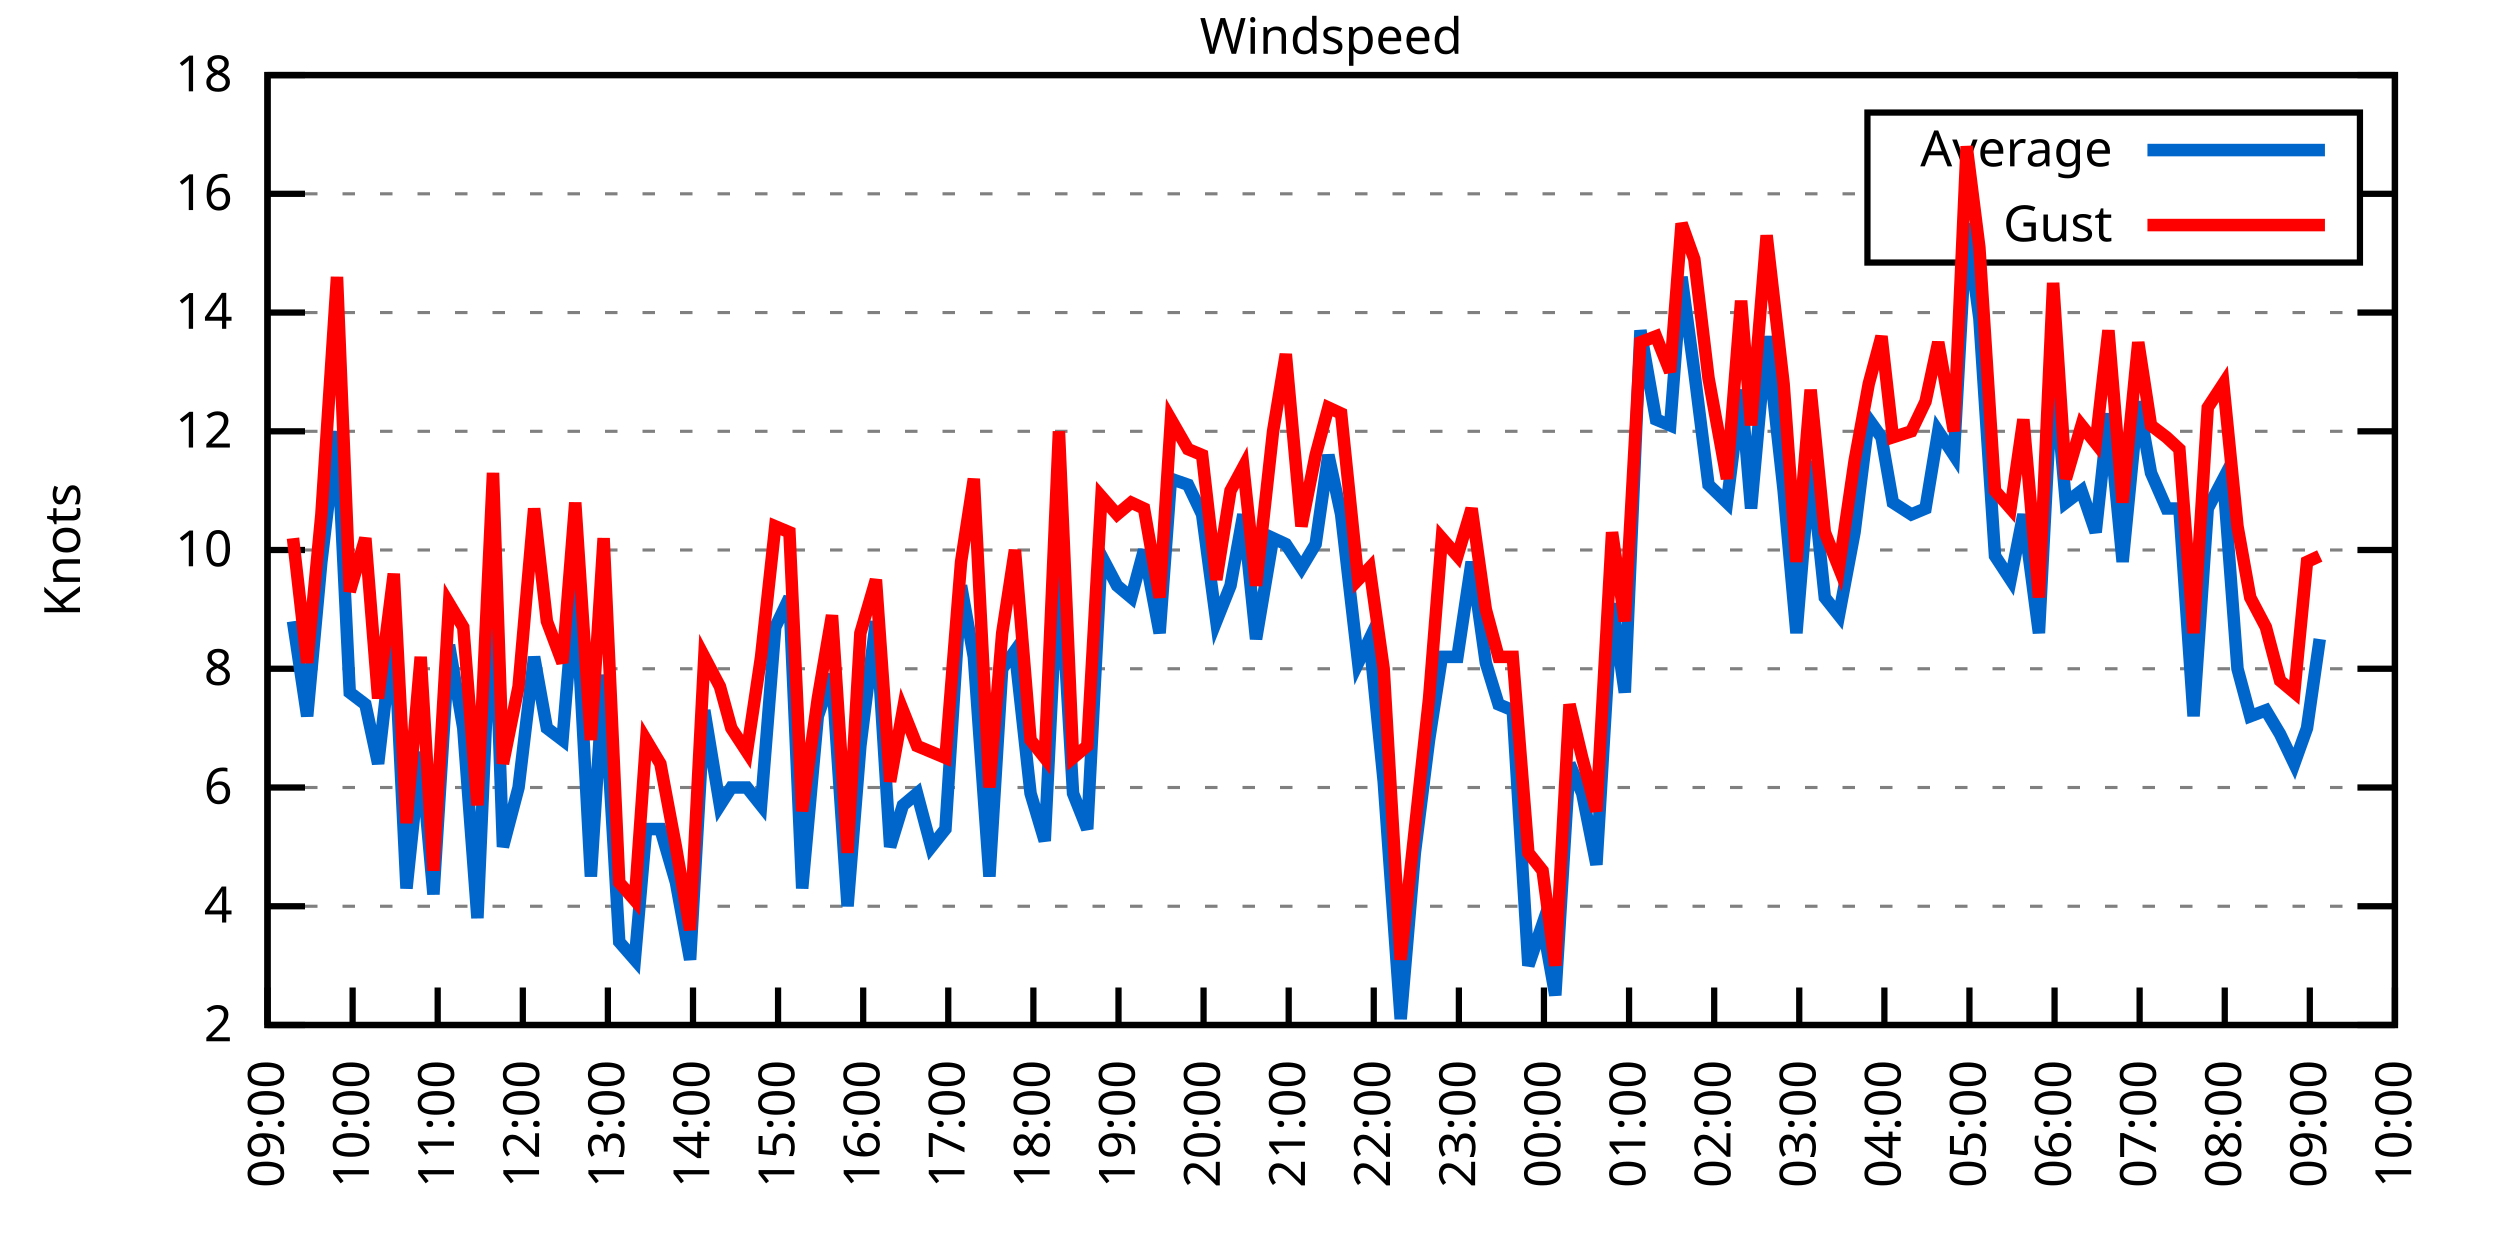
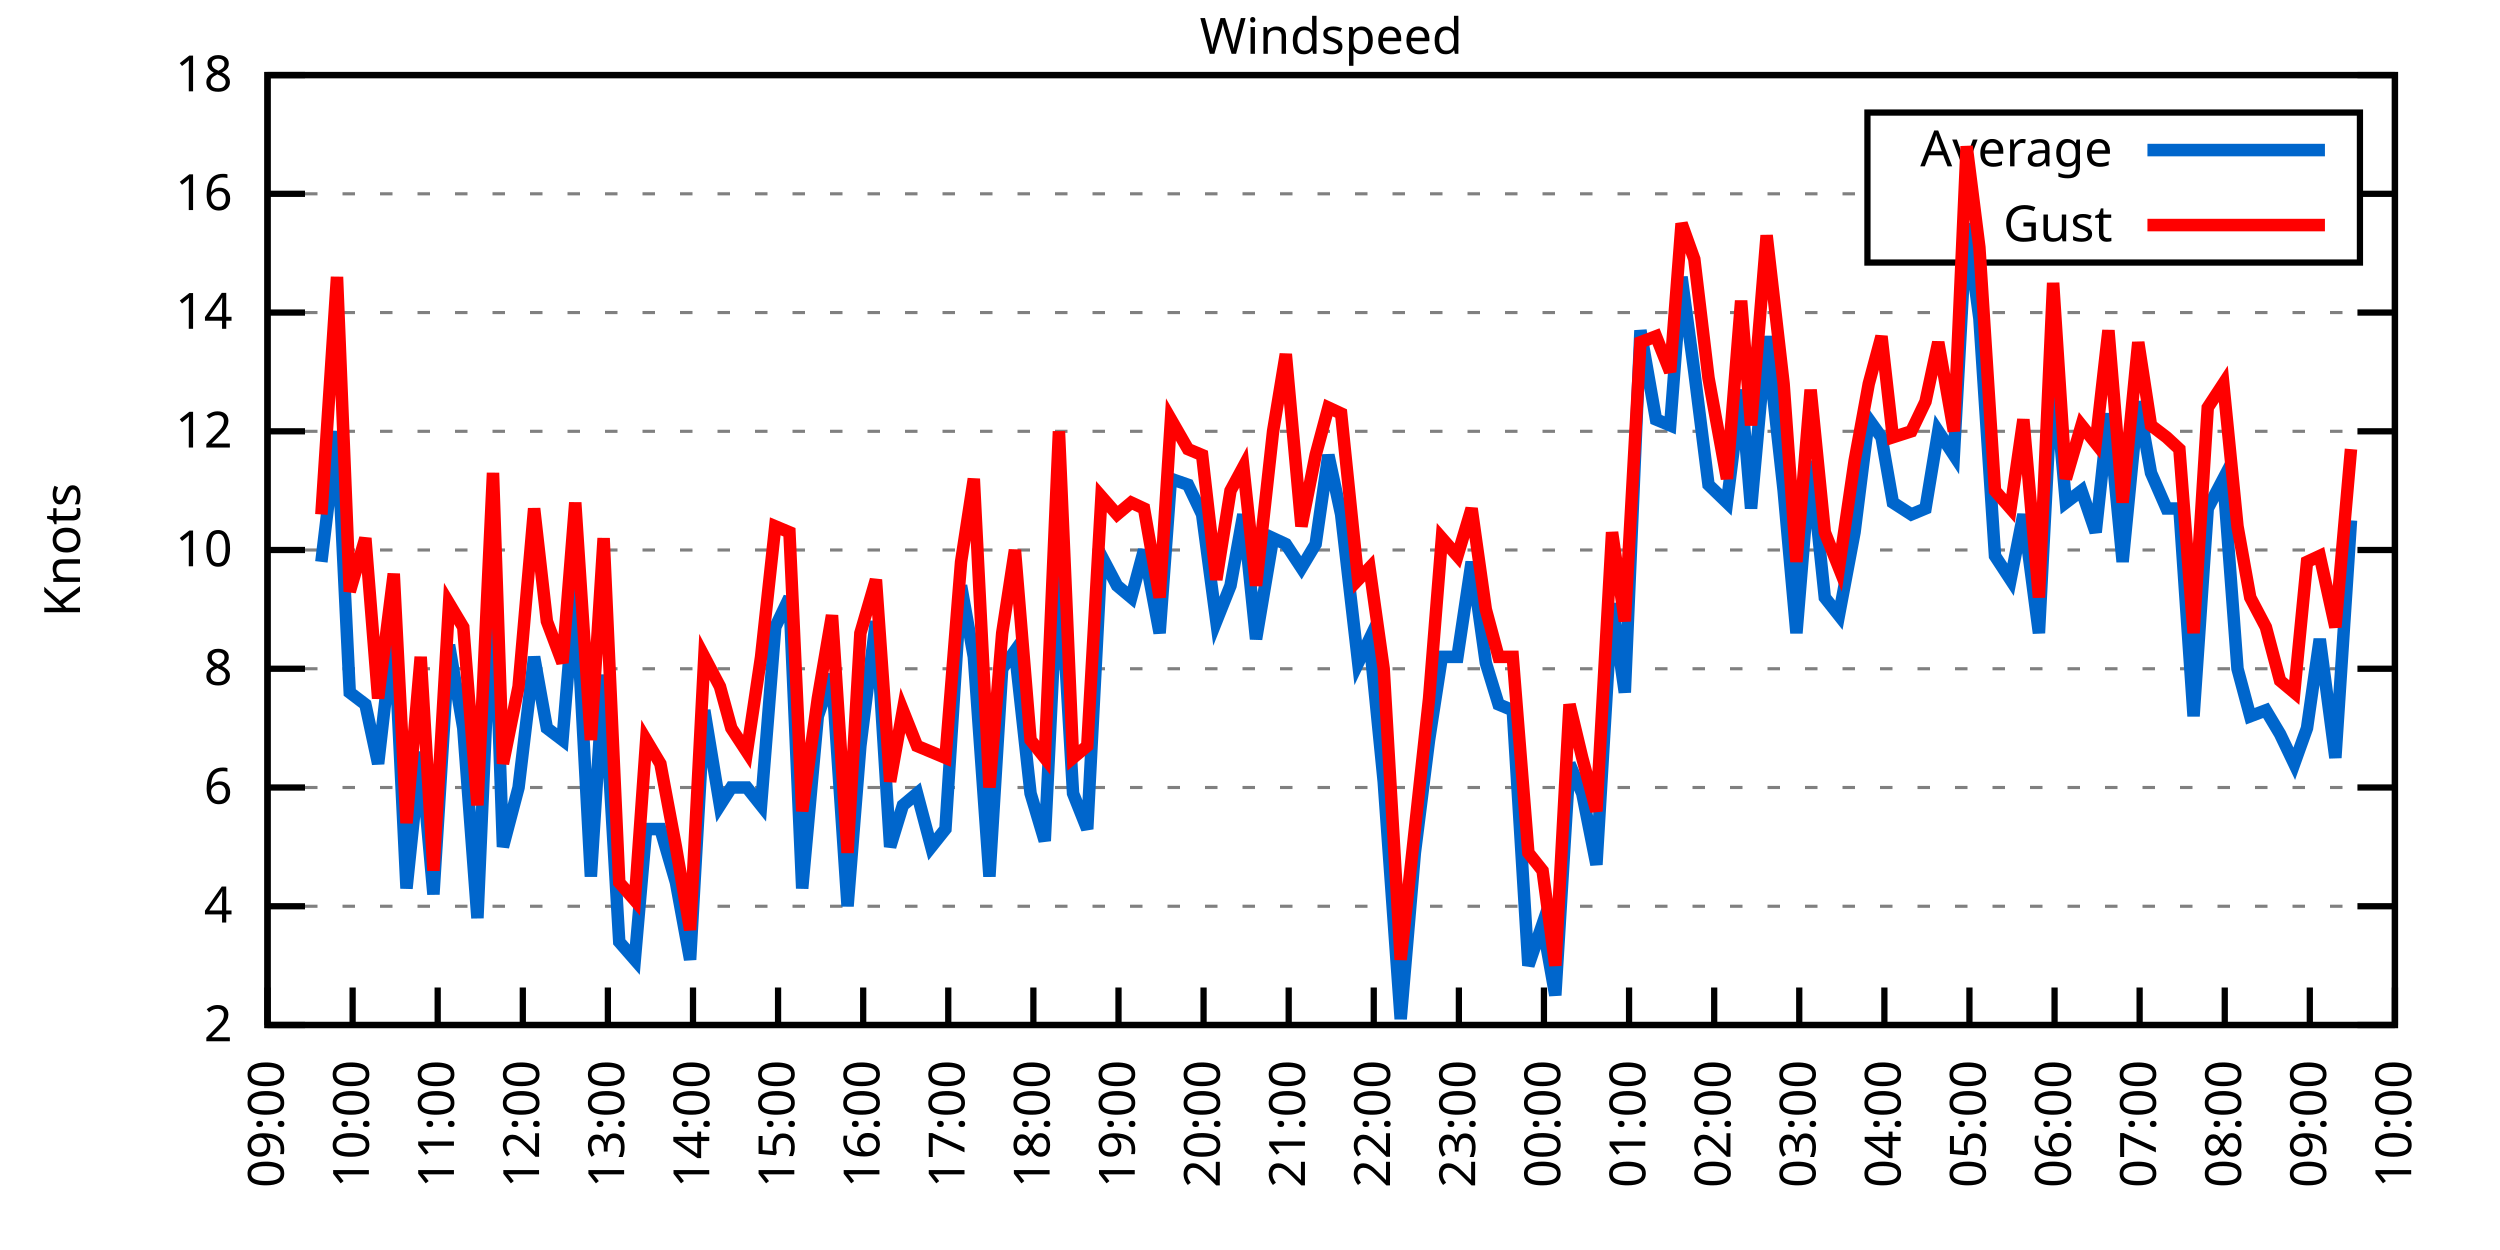
<svg xmlns="http://www.w3.org/2000/svg" xmlns:xlink="http://www.w3.org/1999/xlink" width="400" height="200" viewBox="0 0 400 200">
  <g id="gnuplot_canvas">
    <rect x="0" y="0" width="400" height="200" fill="none" />
    <defs>
      <circle id="gpDot" r="0.5" stroke-width="0.5" stroke="currentColor" />
      <path id="gpPt0" stroke-width="0.333" stroke="currentColor" d="M-1,0 h2 M0,-1 v2" />
      <path id="gpPt1" stroke-width="0.333" stroke="currentColor" d="M-1,-1 L1,1 M1,-1 L-1,1" />
      <path id="gpPt2" stroke-width="0.333" stroke="currentColor" d="M-1,0 L1,0 M0,-1 L0,1 M-1,-1 L1,1 M-1,1 L1,-1" />
      <rect id="gpPt3" stroke-width="0.333" stroke="currentColor" x="-1" y="-1" width="2" height="2" />
      <rect id="gpPt4" stroke-width="0.333" stroke="currentColor" fill="currentColor" x="-1" y="-1" width="2" height="2" />
      <circle id="gpPt5" stroke-width="0.333" stroke="currentColor" cx="0" cy="0" r="1" />
      <use xlink:href="#gpPt5" id="gpPt6" fill="currentColor" stroke="none" />
      <path id="gpPt7" stroke-width="0.333" stroke="currentColor" d="M0,-1.33 L-1.33,0.67 L1.33,0.67 z" />
      <use xlink:href="#gpPt7" id="gpPt8" fill="currentColor" stroke="none" />
      <use xlink:href="#gpPt7" id="gpPt9" stroke="currentColor" transform="rotate(180)" />
      <use xlink:href="#gpPt9" id="gpPt10" fill="currentColor" stroke="none" />
      <use xlink:href="#gpPt3" id="gpPt11" stroke="currentColor" transform="rotate(45)" />
      <use xlink:href="#gpPt11" id="gpPt12" fill="currentColor" stroke="none" />
      <path id="gpPt13" stroke-width="0.333" stroke="currentColor" d="M0,1.330 L1.265,0.411 L0.782,-1.067 L-0.782,-1.076 L-1.265,0.411 z" />
      <use xlink:href="#gpPt13" id="gpPt14" fill="currentColor" stroke="none" />
      <filter id="textbox" filterUnits="objectBoundingBox" x="0" y="0" height="1" width="1">
        <feFlood flood-color="white" flood-opacity="1" result="bgnd" />
        <feComposite in="SourceGraphic" in2="bgnd" operator="atop" />
      </filter>
      <filter id="greybox" filterUnits="objectBoundingBox" x="0" y="0" height="1" width="1">
        <feFlood flood-color="lightgrey" flood-opacity="1" result="grey" />
        <feComposite in="SourceGraphic" in2="grey" operator="atop" />
      </filter>
    </defs>
    <g fill="none" color="white" stroke="currentColor" stroke-width="1.00" stroke-linecap="butt" stroke-linejoin="miter">
</g>
    <g fill="none" color="black" stroke="currentColor" stroke-width="1.00" stroke-linecap="butt" stroke-linejoin="miter">
      <g stroke="none" shape-rendering="crispEdges">
        <polygon fill="rgb(255, 255, 255)" points="42.80,164.00 383.18,164.00 383.18,12.02 42.80,12.02 " />
      </g>
    </g>
    <g fill="none" color="black" stroke="currentColor" stroke-width="1.00" stroke-linecap="butt" stroke-linejoin="miter">
</g>
    <g fill="none" color="black" stroke="black" stroke-width="0.50" stroke-linecap="butt" stroke-linejoin="miter">
</g>
    <g fill="none" color="gray" stroke="currentColor" stroke-width="0.50" stroke-linecap="butt" stroke-linejoin="miter">
      <path stroke="gray" stroke-dasharray="2,4" class="gridline" d="M42.80,164.00 L383.19,164.00  " />
    </g>
    <g fill="none" color="gray" stroke="gray" stroke-width="1.00" stroke-linecap="butt" stroke-linejoin="miter">
</g>
    <g fill="none" color="black" stroke="currentColor" stroke-width="1.00" stroke-linecap="butt" stroke-linejoin="miter">
      <path stroke="black" d="M42.80,164.00 L48.80,164.00 M383.19,164.00 L377.19,164.00  " />
      <g transform="translate(37.20,166.60)" stroke="none" fill="black" font-family="Sans" font-size="8.00" text-anchor="end">
        <text>
          <tspan font-family="Sans"> 2</tspan>
        </text>
      </g>
    </g>
    <g fill="none" color="black" stroke="currentColor" stroke-width="1.00" stroke-linecap="butt" stroke-linejoin="miter">
</g>
    <g fill="none" color="black" stroke="black" stroke-width="0.50" stroke-linecap="butt" stroke-linejoin="miter">
</g>
    <g fill="none" color="gray" stroke="currentColor" stroke-width="0.50" stroke-linecap="butt" stroke-linejoin="miter">
      <path stroke="gray" stroke-dasharray="2,4" class="gridline" d="M42.80,145.00 L383.19,145.00  " />
    </g>
    <g fill="none" color="gray" stroke="gray" stroke-width="1.00" stroke-linecap="butt" stroke-linejoin="miter">
</g>
    <g fill="none" color="black" stroke="currentColor" stroke-width="1.00" stroke-linecap="butt" stroke-linejoin="miter">
      <path stroke="black" d="M42.80,145.00 L48.80,145.00 M383.19,145.00 L377.19,145.00  " />
      <g transform="translate(37.20,147.60)" stroke="none" fill="black" font-family="Sans" font-size="8.00" text-anchor="end">
        <text>
          <tspan font-family="Sans"> 4</tspan>
        </text>
      </g>
    </g>
    <g fill="none" color="black" stroke="currentColor" stroke-width="1.00" stroke-linecap="butt" stroke-linejoin="miter">
</g>
    <g fill="none" color="black" stroke="black" stroke-width="0.50" stroke-linecap="butt" stroke-linejoin="miter">
</g>
    <g fill="none" color="gray" stroke="currentColor" stroke-width="0.50" stroke-linecap="butt" stroke-linejoin="miter">
      <path stroke="gray" stroke-dasharray="2,4" class="gridline" d="M42.80,126.00 L383.19,126.00  " />
    </g>
    <g fill="none" color="gray" stroke="gray" stroke-width="1.00" stroke-linecap="butt" stroke-linejoin="miter">
</g>
    <g fill="none" color="black" stroke="currentColor" stroke-width="1.00" stroke-linecap="butt" stroke-linejoin="miter">
      <path stroke="black" d="M42.80,126.00 L48.80,126.00 M383.19,126.00 L377.19,126.00  " />
      <g transform="translate(37.20,128.60)" stroke="none" fill="black" font-family="Sans" font-size="8.00" text-anchor="end">
        <text>
          <tspan font-family="Sans"> 6</tspan>
        </text>
      </g>
    </g>
    <g fill="none" color="black" stroke="currentColor" stroke-width="1.00" stroke-linecap="butt" stroke-linejoin="miter">
</g>
    <g fill="none" color="black" stroke="black" stroke-width="0.50" stroke-linecap="butt" stroke-linejoin="miter">
</g>
    <g fill="none" color="gray" stroke="currentColor" stroke-width="0.50" stroke-linecap="butt" stroke-linejoin="miter">
      <path stroke="gray" stroke-dasharray="2,4" class="gridline" d="M42.80,107.00 L383.19,107.00  " />
    </g>
    <g fill="none" color="gray" stroke="gray" stroke-width="1.00" stroke-linecap="butt" stroke-linejoin="miter">
</g>
    <g fill="none" color="black" stroke="currentColor" stroke-width="1.00" stroke-linecap="butt" stroke-linejoin="miter">
      <path stroke="black" d="M42.80,107.00 L48.80,107.00 M383.19,107.00 L377.19,107.00  " />
      <g transform="translate(37.20,109.60)" stroke="none" fill="black" font-family="Sans" font-size="8.00" text-anchor="end">
        <text>
          <tspan font-family="Sans"> 8</tspan>
        </text>
      </g>
    </g>
    <g fill="none" color="black" stroke="currentColor" stroke-width="1.00" stroke-linecap="butt" stroke-linejoin="miter">
</g>
    <g fill="none" color="black" stroke="black" stroke-width="0.50" stroke-linecap="butt" stroke-linejoin="miter">
</g>
    <g fill="none" color="gray" stroke="currentColor" stroke-width="0.50" stroke-linecap="butt" stroke-linejoin="miter">
      <path stroke="gray" stroke-dasharray="2,4" class="gridline" d="M42.80,88.00 L383.19,88.00  " />
    </g>
    <g fill="none" color="gray" stroke="gray" stroke-width="1.00" stroke-linecap="butt" stroke-linejoin="miter">
</g>
    <g fill="none" color="black" stroke="currentColor" stroke-width="1.00" stroke-linecap="butt" stroke-linejoin="miter">
      <path stroke="black" d="M42.80,88.00 L48.80,88.00 M383.19,88.00 L377.19,88.00  " />
      <g transform="translate(37.20,90.60)" stroke="none" fill="black" font-family="Sans" font-size="8.00" text-anchor="end">
        <text>
          <tspan font-family="Sans"> 10</tspan>
        </text>
      </g>
    </g>
    <g fill="none" color="black" stroke="currentColor" stroke-width="1.00" stroke-linecap="butt" stroke-linejoin="miter">
</g>
    <g fill="none" color="black" stroke="black" stroke-width="0.50" stroke-linecap="butt" stroke-linejoin="miter">
</g>
    <g fill="none" color="gray" stroke="currentColor" stroke-width="0.50" stroke-linecap="butt" stroke-linejoin="miter">
      <path stroke="gray" stroke-dasharray="2,4" class="gridline" d="M42.80,69.01 L383.19,69.01  " />
    </g>
    <g fill="none" color="gray" stroke="gray" stroke-width="1.00" stroke-linecap="butt" stroke-linejoin="miter">
</g>
    <g fill="none" color="black" stroke="currentColor" stroke-width="1.00" stroke-linecap="butt" stroke-linejoin="miter">
      <path stroke="black" d="M42.80,69.01 L48.80,69.01 M383.19,69.01 L377.19,69.01  " />
      <g transform="translate(37.20,71.61)" stroke="none" fill="black" font-family="Sans" font-size="8.00" text-anchor="end">
        <text>
          <tspan font-family="Sans"> 12</tspan>
        </text>
      </g>
    </g>
    <g fill="none" color="black" stroke="currentColor" stroke-width="1.00" stroke-linecap="butt" stroke-linejoin="miter">
</g>
    <g fill="none" color="black" stroke="black" stroke-width="0.50" stroke-linecap="butt" stroke-linejoin="miter">
</g>
    <g fill="none" color="gray" stroke="currentColor" stroke-width="0.50" stroke-linecap="butt" stroke-linejoin="miter">
      <path stroke="gray" stroke-dasharray="2,4" class="gridline" d="M42.80,50.01 L383.19,50.01  " />
    </g>
    <g fill="none" color="gray" stroke="gray" stroke-width="1.00" stroke-linecap="butt" stroke-linejoin="miter">
</g>
    <g fill="none" color="black" stroke="currentColor" stroke-width="1.00" stroke-linecap="butt" stroke-linejoin="miter">
      <path stroke="black" d="M42.80,50.01 L48.80,50.01 M383.19,50.01 L377.19,50.01  " />
      <g transform="translate(37.20,52.61)" stroke="none" fill="black" font-family="Sans" font-size="8.00" text-anchor="end">
        <text>
          <tspan font-family="Sans"> 14</tspan>
        </text>
      </g>
    </g>
    <g fill="none" color="black" stroke="currentColor" stroke-width="1.00" stroke-linecap="butt" stroke-linejoin="miter">
</g>
    <g fill="none" color="black" stroke="black" stroke-width="0.50" stroke-linecap="butt" stroke-linejoin="miter">
</g>
    <g fill="none" color="gray" stroke="currentColor" stroke-width="0.50" stroke-linecap="butt" stroke-linejoin="miter">
      <path stroke="gray" stroke-dasharray="2,4" class="gridline" d="M42.80,31.01 L298.79,31.01 M377.59,31.01 L383.19,31.01  " />
    </g>
    <g fill="none" color="gray" stroke="gray" stroke-width="1.00" stroke-linecap="butt" stroke-linejoin="miter">
</g>
    <g fill="none" color="black" stroke="currentColor" stroke-width="1.00" stroke-linecap="butt" stroke-linejoin="miter">
      <path stroke="black" d="M42.80,31.01 L48.80,31.01 M383.19,31.01 L377.19,31.01  " />
      <g transform="translate(37.20,33.61)" stroke="none" fill="black" font-family="Sans" font-size="8.00" text-anchor="end">
        <text>
          <tspan font-family="Sans"> 16</tspan>
        </text>
      </g>
    </g>
    <g fill="none" color="black" stroke="currentColor" stroke-width="1.00" stroke-linecap="butt" stroke-linejoin="miter">
</g>
    <g fill="none" color="black" stroke="black" stroke-width="0.50" stroke-linecap="butt" stroke-linejoin="miter">
</g>
    <g fill="none" color="gray" stroke="currentColor" stroke-width="0.50" stroke-linecap="butt" stroke-linejoin="miter">
      <path stroke="gray" stroke-dasharray="2,4" class="gridline" d="M42.80,12.01 L383.19,12.01  " />
    </g>
    <g fill="none" color="gray" stroke="gray" stroke-width="1.00" stroke-linecap="butt" stroke-linejoin="miter">
</g>
    <g fill="none" color="black" stroke="currentColor" stroke-width="1.00" stroke-linecap="butt" stroke-linejoin="miter">
      <path stroke="black" d="M42.80,12.01 L48.80,12.01 M383.19,12.01 L377.19,12.01  " />
      <g transform="translate(37.20,14.61)" stroke="none" fill="black" font-family="Sans" font-size="8.00" text-anchor="end">
        <text>
          <tspan font-family="Sans"> 18</tspan>
        </text>
      </g>
    </g>
    <g fill="none" color="black" stroke="currentColor" stroke-width="1.00" stroke-linecap="butt" stroke-linejoin="miter">
      <path stroke="black" d="M42.80,164.00 L42.80,158.00  " />
      <g transform="translate(45.40,169.60) rotate(270.00)" stroke="none" fill="black" font-family="Sans" font-size="8.00" text-anchor="end">
        <text>
          <tspan font-family="Sans">09:00</tspan>
        </text>
      </g>
    </g>
    <g fill="none" color="black" stroke="currentColor" stroke-width="1.00" stroke-linecap="butt" stroke-linejoin="miter">
      <path stroke="black" d="M56.42,164.00 L56.42,158.00  " />
      <g transform="translate(59.02,169.60) rotate(270.00)" stroke="none" fill="black" font-family="Sans" font-size="8.00" text-anchor="end">
        <text>
          <tspan font-family="Sans">10:00</tspan>
        </text>
      </g>
    </g>
    <g fill="none" color="black" stroke="currentColor" stroke-width="1.00" stroke-linecap="butt" stroke-linejoin="miter">
      <path stroke="black" d="M70.03,164.00 L70.03,158.00  " />
      <g transform="translate(72.63,169.60) rotate(270.00)" stroke="none" fill="black" font-family="Sans" font-size="8.00" text-anchor="end">
        <text>
          <tspan font-family="Sans">11:00</tspan>
        </text>
      </g>
    </g>
    <g fill="none" color="black" stroke="currentColor" stroke-width="1.00" stroke-linecap="butt" stroke-linejoin="miter">
      <path stroke="black" d="M83.65,164.00 L83.65,158.00  " />
      <g transform="translate(86.25,169.60) rotate(270.00)" stroke="none" fill="black" font-family="Sans" font-size="8.00" text-anchor="end">
        <text>
          <tspan font-family="Sans">12:00</tspan>
        </text>
      </g>
    </g>
    <g fill="none" color="black" stroke="currentColor" stroke-width="1.00" stroke-linecap="butt" stroke-linejoin="miter">
      <path stroke="black" d="M97.26,164.00 L97.26,158.00  " />
      <g transform="translate(99.86,169.60) rotate(270.00)" stroke="none" fill="black" font-family="Sans" font-size="8.00" text-anchor="end">
        <text>
          <tspan font-family="Sans">13:00</tspan>
        </text>
      </g>
    </g>
    <g fill="none" color="black" stroke="currentColor" stroke-width="1.00" stroke-linecap="butt" stroke-linejoin="miter">
      <path stroke="black" d="M110.88,164.00 L110.88,158.00  " />
      <g transform="translate(113.48,169.60) rotate(270.00)" stroke="none" fill="black" font-family="Sans" font-size="8.00" text-anchor="end">
        <text>
          <tspan font-family="Sans">14:00</tspan>
        </text>
      </g>
    </g>
    <g fill="none" color="black" stroke="currentColor" stroke-width="1.00" stroke-linecap="butt" stroke-linejoin="miter">
      <path stroke="black" d="M124.49,164.00 L124.49,158.00  " />
      <g transform="translate(127.09,169.60) rotate(270.00)" stroke="none" fill="black" font-family="Sans" font-size="8.00" text-anchor="end">
        <text>
          <tspan font-family="Sans">15:00</tspan>
        </text>
      </g>
    </g>
    <g fill="none" color="black" stroke="currentColor" stroke-width="1.00" stroke-linecap="butt" stroke-linejoin="miter">
      <path stroke="black" d="M138.11,164.00 L138.11,158.00  " />
      <g transform="translate(140.71,169.60) rotate(270.00)" stroke="none" fill="black" font-family="Sans" font-size="8.00" text-anchor="end">
        <text>
          <tspan font-family="Sans">16:00</tspan>
        </text>
      </g>
    </g>
    <g fill="none" color="black" stroke="currentColor" stroke-width="1.00" stroke-linecap="butt" stroke-linejoin="miter">
      <path stroke="black" d="M151.72,164.00 L151.72,158.00  " />
      <g transform="translate(154.32,169.60) rotate(270.00)" stroke="none" fill="black" font-family="Sans" font-size="8.00" text-anchor="end">
        <text>
          <tspan font-family="Sans">17:00</tspan>
        </text>
      </g>
    </g>
    <g fill="none" color="black" stroke="currentColor" stroke-width="1.00" stroke-linecap="butt" stroke-linejoin="miter">
      <path stroke="black" d="M165.34,164.00 L165.34,158.00  " />
      <g transform="translate(167.94,169.60) rotate(270.00)" stroke="none" fill="black" font-family="Sans" font-size="8.00" text-anchor="end">
        <text>
          <tspan font-family="Sans">18:00</tspan>
        </text>
      </g>
    </g>
    <g fill="none" color="black" stroke="currentColor" stroke-width="1.00" stroke-linecap="butt" stroke-linejoin="miter">
      <path stroke="black" d="M178.96,164.00 L178.96,158.00  " />
      <g transform="translate(181.56,169.60) rotate(270.00)" stroke="none" fill="black" font-family="Sans" font-size="8.00" text-anchor="end">
        <text>
          <tspan font-family="Sans">19:00</tspan>
        </text>
      </g>
    </g>
    <g fill="none" color="black" stroke="currentColor" stroke-width="1.00" stroke-linecap="butt" stroke-linejoin="miter">
      <path stroke="black" d="M192.57,164.00 L192.57,158.00  " />
      <g transform="translate(195.17,169.60) rotate(270.00)" stroke="none" fill="black" font-family="Sans" font-size="8.00" text-anchor="end">
        <text>
          <tspan font-family="Sans">20:00</tspan>
        </text>
      </g>
    </g>
    <g fill="none" color="black" stroke="currentColor" stroke-width="1.00" stroke-linecap="butt" stroke-linejoin="miter">
      <path stroke="black" d="M206.19,164.00 L206.19,158.00  " />
      <g transform="translate(208.79,169.60) rotate(270.00)" stroke="none" fill="black" font-family="Sans" font-size="8.00" text-anchor="end">
        <text>
          <tspan font-family="Sans">21:00</tspan>
        </text>
      </g>
    </g>
    <g fill="none" color="black" stroke="currentColor" stroke-width="1.00" stroke-linecap="butt" stroke-linejoin="miter">
      <path stroke="black" d="M219.80,164.00 L219.80,158.00  " />
      <g transform="translate(222.40,169.60) rotate(270.00)" stroke="none" fill="black" font-family="Sans" font-size="8.00" text-anchor="end">
        <text>
          <tspan font-family="Sans">22:00</tspan>
        </text>
      </g>
    </g>
    <g fill="none" color="black" stroke="currentColor" stroke-width="1.00" stroke-linecap="butt" stroke-linejoin="miter">
      <path stroke="black" d="M233.42,164.00 L233.42,158.00  " />
      <g transform="translate(236.02,169.60) rotate(270.00)" stroke="none" fill="black" font-family="Sans" font-size="8.00" text-anchor="end">
        <text>
          <tspan font-family="Sans">23:00</tspan>
        </text>
      </g>
    </g>
    <g fill="none" color="black" stroke="currentColor" stroke-width="1.00" stroke-linecap="butt" stroke-linejoin="miter">
      <path stroke="black" d="M247.03,164.00 L247.03,158.00  " />
      <g transform="translate(249.63,169.60) rotate(270.00)" stroke="none" fill="black" font-family="Sans" font-size="8.00" text-anchor="end">
        <text>
          <tspan font-family="Sans">00:00</tspan>
        </text>
      </g>
    </g>
    <g fill="none" color="black" stroke="currentColor" stroke-width="1.00" stroke-linecap="butt" stroke-linejoin="miter">
      <path stroke="black" d="M260.65,164.00 L260.65,158.00  " />
      <g transform="translate(263.25,169.60) rotate(270.00)" stroke="none" fill="black" font-family="Sans" font-size="8.00" text-anchor="end">
        <text>
          <tspan font-family="Sans">01:00</tspan>
        </text>
      </g>
    </g>
    <g fill="none" color="black" stroke="currentColor" stroke-width="1.00" stroke-linecap="butt" stroke-linejoin="miter">
      <path stroke="black" d="M274.27,164.00 L274.27,158.00  " />
      <g transform="translate(276.87,169.60) rotate(270.00)" stroke="none" fill="black" font-family="Sans" font-size="8.00" text-anchor="end">
        <text>
          <tspan font-family="Sans">02:00</tspan>
        </text>
      </g>
    </g>
    <g fill="none" color="black" stroke="currentColor" stroke-width="1.00" stroke-linecap="butt" stroke-linejoin="miter">
      <path stroke="black" d="M287.88,164.00 L287.88,158.00  " />
      <g transform="translate(290.48,169.60) rotate(270.00)" stroke="none" fill="black" font-family="Sans" font-size="8.00" text-anchor="end">
        <text>
          <tspan font-family="Sans">03:00</tspan>
        </text>
      </g>
    </g>
    <g fill="none" color="black" stroke="currentColor" stroke-width="1.00" stroke-linecap="butt" stroke-linejoin="miter">
      <path stroke="black" d="M301.50,164.00 L301.50,158.00  " />
      <g transform="translate(304.10,169.60) rotate(270.00)" stroke="none" fill="black" font-family="Sans" font-size="8.00" text-anchor="end">
        <text>
          <tspan font-family="Sans">04:00</tspan>
        </text>
      </g>
    </g>
    <g fill="none" color="black" stroke="currentColor" stroke-width="1.00" stroke-linecap="butt" stroke-linejoin="miter">
      <path stroke="black" d="M315.11,164.00 L315.11,158.00  " />
      <g transform="translate(317.71,169.60) rotate(270.00)" stroke="none" fill="black" font-family="Sans" font-size="8.00" text-anchor="end">
        <text>
          <tspan font-family="Sans">05:00</tspan>
        </text>
      </g>
    </g>
    <g fill="none" color="black" stroke="currentColor" stroke-width="1.00" stroke-linecap="butt" stroke-linejoin="miter">
      <path stroke="black" d="M328.73,164.00 L328.73,158.00  " />
      <g transform="translate(331.33,169.60) rotate(270.00)" stroke="none" fill="black" font-family="Sans" font-size="8.00" text-anchor="end">
        <text>
          <tspan font-family="Sans">06:00</tspan>
        </text>
      </g>
    </g>
    <g fill="none" color="black" stroke="currentColor" stroke-width="1.00" stroke-linecap="butt" stroke-linejoin="miter">
      <path stroke="black" d="M342.34,164.00 L342.34,158.00  " />
      <g transform="translate(344.94,169.60) rotate(270.00)" stroke="none" fill="black" font-family="Sans" font-size="8.00" text-anchor="end">
        <text>
          <tspan font-family="Sans">07:00</tspan>
        </text>
      </g>
    </g>
    <g fill="none" color="black" stroke="currentColor" stroke-width="1.00" stroke-linecap="butt" stroke-linejoin="miter">
      <path stroke="black" d="M355.96,164.00 L355.96,158.00  " />
      <g transform="translate(358.56,169.60) rotate(270.00)" stroke="none" fill="black" font-family="Sans" font-size="8.00" text-anchor="end">
        <text>
          <tspan font-family="Sans">08:00</tspan>
        </text>
      </g>
    </g>
    <g fill="none" color="black" stroke="currentColor" stroke-width="1.00" stroke-linecap="butt" stroke-linejoin="miter">
      <path stroke="black" d="M369.57,164.00 L369.57,158.00  " />
      <g transform="translate(372.17,169.60) rotate(270.00)" stroke="none" fill="black" font-family="Sans" font-size="8.00" text-anchor="end">
        <text>
          <tspan font-family="Sans">09:00</tspan>
        </text>
      </g>
    </g>
    <g fill="none" color="black" stroke="currentColor" stroke-width="1.00" stroke-linecap="butt" stroke-linejoin="miter">
      <path stroke="black" d="M383.19,164.00 L383.19,158.00  " />
      <g transform="translate(385.79,169.60) rotate(270.00)" stroke="none" fill="black" font-family="Sans" font-size="8.00" text-anchor="end">
        <text>
          <tspan font-family="Sans">10:00</tspan>
        </text>
      </g>
    </g>
    <g fill="none" color="black" stroke="currentColor" stroke-width="1.00" stroke-linecap="butt" stroke-linejoin="miter">
</g>
    <g fill="none" color="black" stroke="currentColor" stroke-width="1.00" stroke-linecap="butt" stroke-linejoin="miter">
      <path stroke="black" d="M42.80,12.01 L42.80,164.00 L383.19,164.00 L383.19,12.01 L42.80,12.01 Z  " />
    </g>
    <g fill="none" color="black" stroke="currentColor" stroke-width="1.00" stroke-linecap="butt" stroke-linejoin="miter">
</g>
    <g fill="none" color="black" stroke="currentColor" stroke-width="1.00" stroke-linecap="butt" stroke-linejoin="miter">
      <path stroke="black" d="M298.79,42.01 L298.79,18.01 L377.59,18.01 L377.59,42.01 L298.79,42.01 Z  " />
    </g>
    <g id="Windspeed_plot_1">
      <g fill="none" color="white" stroke="black" stroke-width="2.00" stroke-linecap="butt" stroke-linejoin="miter">
</g>
      <g fill="none" color="black" stroke="currentColor" stroke-width="2.00" stroke-linecap="butt" stroke-linejoin="miter">
        <g transform="translate(337.99,26.61)" stroke="none" fill="black" font-family="Sans" font-size="8.00" text-anchor="end">
          <text>
            <tspan font-family="Sans">Average</tspan>
          </text>
        </g>
      </g>
      <g fill="none" color="black" stroke="currentColor" stroke-width="2.00" stroke-linecap="butt" stroke-linejoin="miter">
-         <path stroke="rgb(  0, 102, 204)" d="M343.59,24.01 L371.99,24.01 M46.88,99.40 L49.15,114.60 L51.42,89.90 L53.92,69.01 L55.96,110.80 L58.46,112.70   L60.50,122.20 L63.00,100.35 L65.04,142.15 L67.31,120.30 L69.35,143.10 L71.85,103.20 L74.12,116.50 L76.39,146.90   L78.88,89.90 L80.47,135.50 L82.97,126.00 L85.46,105.10 L87.50,116.50 L90.00,118.40 L92.04,93.70 L94.54,140.25   L96.58,107.95 L99.08,150.70 L101.57,153.55 L103.39,132.65 L105.66,132.65 L108.15,141.20 L110.42,153.55 L112.69,113.65   L115.19,128.85 L117.01,126.00 L119.50,126.00 L121.77,128.85 L124.04,100.35 L126.31,95.60 L128.35,142.15 L130.85,114.60   L133.12,107.95 L135.61,145.00 L137.66,119.35 L140.15,99.40 L142.42,135.50 L144.46,128.85 L146.73,126.95 L149.00,135.50   L151.27,132.65 L153.77,93.70 L155.81,105.10 L158.31,140.25 L160.35,107.00 L162.39,104.15 L164.89,126.95 L167.16,134.55   L169.43,88.00 L171.69,126.95 L173.96,132.65 L176.23,88.95 L178.73,93.70 L181.00,95.60 L183.04,88.00 L185.54,101.30   L187.35,76.61 L190.08,77.56 L192.34,82.31 L194.61,99.40 L196.88,93.70 L198.93,82.31 L200.97,102.25 L203.69,86.11   L205.73,87.06 L208.23,90.85 L210.50,87.06 L212.54,72.81 L214.58,82.31 L217.31,106.05 L219.12,102.25 L221.39,125.05   L224.11,163.05 L226.38,136.45 L228.65,118.40 L230.70,105.10 L233.19,105.10 L235.46,89.90 L237.73,106.05 L239.77,112.70   L242.04,113.65 L244.54,154.50 L246.81,147.85 L248.85,159.25 L251.12,122.20 L253.16,126.95 L255.43,138.35 L257.93,96.55   L259.97,110.80 L262.47,52.86 L264.96,67.11 L267.23,68.06 L269.05,44.31 L271.09,59.51 L273.36,77.56 L276.31,80.41   L278.58,62.36 L280.17,81.36 L282.66,53.81 L285.38,78.51 L287.43,101.30 L289.70,73.76 L291.97,95.60 L294.23,98.45   L296.73,85.16 L299.00,67.11 L301.04,69.96 L302.86,80.41 L305.81,82.31 L308.08,81.36 L310.12,69.01 L312.62,72.81   L314.66,35.76 L316.70,50.96 L319.20,88.95 L321.69,92.75 L323.74,82.31 L326.23,101.30 L328.50,57.61 L330.54,80.41   L333.04,78.51 L335.31,85.16 L337.35,66.16 L339.62,89.90 L342.12,64.26 L344.16,75.66 L346.65,81.36 L348.70,81.36   L350.97,114.60 L353.24,81.36 L355.73,76.61 L358.00,107.00 L360.04,114.60 L362.54,113.65 L364.81,117.45 L367.08,122.20   L369.12,116.50 L371.16,102.25  " />
+         <path stroke="rgb(  0, 102, 204)" d="M343.59,24.01 L371.99,24.01 M51.42,89.90 L53.92,69.01 L55.96,110.80 L58.46,112.70 L60.50,122.20 L63.00,100.35   L65.04,142.15 L67.31,120.30 L69.35,143.10 L71.85,103.20 L74.12,116.50 L76.39,146.90 L78.88,89.90 L80.47,135.50   L82.97,126.00 L85.46,105.10 L87.50,116.50 L90.00,118.40 L92.04,93.70 L94.54,140.25 L96.58,107.95 L99.08,150.70   L101.57,153.55 L103.39,132.65 L105.66,132.65 L108.15,141.20 L110.42,153.55 L112.69,113.65 L115.19,128.85 L117.01,126.00   L119.50,126.00 L121.77,128.85 L124.04,100.35 L126.31,95.60 L128.35,142.15 L130.85,114.60 L133.12,107.95 L135.61,145.00   L137.66,119.35 L140.15,99.40 L142.42,135.50 L144.46,128.85 L146.73,126.95 L149.00,135.50 L151.27,132.65 L153.77,93.70   L155.81,105.10 L158.31,140.25 L160.35,107.00 L162.39,104.15 L164.89,126.95 L167.16,134.55 L169.43,88.00 L171.69,126.95   L173.96,132.65 L176.23,88.95 L178.73,93.70 L181.00,95.60 L183.04,88.00 L185.54,101.30 L187.35,76.61 L190.08,77.56   L192.34,82.31 L194.61,99.40 L196.88,93.70 L198.93,82.31 L200.97,102.25 L203.69,86.11 L205.73,87.06 L208.23,90.85   L210.50,87.06 L212.54,72.81 L214.58,82.31 L217.31,106.05 L219.12,102.25 L221.39,125.05 L224.11,163.05 L226.38,136.45   L228.65,118.40 L230.70,105.10 L233.19,105.10 L235.46,89.90 L237.73,106.05 L239.77,112.70 L242.04,113.65 L244.54,154.50   L246.81,147.85 L248.85,159.25 L251.12,122.20 L253.16,126.95 L255.43,138.35 L257.93,96.55 L259.97,110.80 L262.47,52.86   L264.96,67.11 L267.23,68.06 L269.05,44.31 L271.09,59.51 L273.36,77.56 L276.31,80.41 L278.58,62.36 L280.17,81.36   L282.66,53.81 L285.38,78.51 L287.43,101.30 L289.70,73.76 L291.97,95.60 L294.23,98.45 L296.73,85.16 L299.00,67.11   L301.04,69.96 L302.86,80.41 L305.81,82.31 L308.08,81.36 L310.12,69.01 L312.62,72.81 L314.66,35.76 L316.70,50.96   L319.20,88.95 L321.69,92.75 L323.74,82.31 L326.23,101.30 L328.50,57.61 L330.54,80.41 L333.04,78.51 L335.31,85.16   L337.35,66.16 L339.62,89.90 L342.12,64.26 L344.16,75.66 L346.65,81.36 L348.70,81.36 L350.97,114.60 L353.24,81.36   L355.73,76.61 L358.00,107.00 L360.04,114.60 L362.54,113.65 L364.81,117.45 L367.08,122.20 L369.12,116.50 L371.16,102.25   L373.66,121.25 L376.16,83.26  " />
      </g>
    </g>
    <g id="Windspeed_plot_2">
      <g fill="none" color="black" stroke="currentColor" stroke-width="2.00" stroke-linecap="butt" stroke-linejoin="miter">
        <g transform="translate(337.99,38.61)" stroke="none" fill="black" font-family="Sans" font-size="8.00" text-anchor="end">
          <text>
            <tspan font-family="Sans">Gust</tspan>
          </text>
        </g>
      </g>
      <g fill="none" color="black" stroke="currentColor" stroke-width="2.00" stroke-linecap="butt" stroke-linejoin="miter">
-         <path stroke="rgb(255,   0,   0)" d="M343.59,36.01 L371.99,36.01 M46.88,86.11 L49.15,106.05 L51.42,82.31 L53.92,44.31 L55.96,94.65 L58.46,86.11   L60.50,111.75 L63.00,91.80 L65.04,131.70 L67.31,105.10 L69.35,139.30 L71.85,96.55 L74.12,100.35 L76.39,128.85   L78.88,75.66 L80.47,122.20 L82.97,109.85 L85.46,81.36 L87.50,99.40 L90.00,106.05 L92.04,80.41 L94.54,118.40   L96.58,86.11 L99.08,141.20 L101.57,144.05 L103.39,118.40 L105.66,122.20 L108.15,135.50 L110.42,148.80 L112.69,105.10   L115.19,109.85 L117.01,116.50 L119.50,120.30 L121.77,105.10 L124.04,84.21 L126.31,85.16 L128.35,129.80 L130.85,111.75   L133.12,98.45 L135.61,136.45 L137.66,101.30 L140.15,92.75 L142.42,125.05 L144.46,113.65 L146.73,119.35 L149.00,120.30   L151.27,121.25 L153.77,89.90 L155.81,76.61 L158.31,126.00 L160.35,101.30 L162.39,88.00 L164.89,118.40 L167.16,121.25   L169.43,69.01 L171.69,121.25 L173.96,119.35 L176.23,79.46 L178.73,82.31 L181.00,80.41 L183.04,81.36 L185.54,95.60   L187.35,67.11 L190.08,71.86 L192.34,72.81 L194.61,92.75 L196.88,78.51 L198.93,74.71 L200.97,93.70 L203.69,69.01   L205.73,56.66 L208.23,84.21 L210.50,72.81 L212.54,65.21 L214.58,66.16 L217.31,92.75 L219.12,90.85 L221.39,107.00   L224.11,153.55 L226.38,132.65 L228.65,111.75 L230.70,86.11 L233.19,88.95 L235.46,81.36 L237.73,97.50 L239.77,105.10   L242.04,105.10 L244.54,136.45 L246.81,139.30 L248.85,154.50 L251.12,112.70 L253.16,121.25 L255.43,129.80 L257.93,85.16   L259.97,99.40 L262.47,54.76 L264.96,53.81 L267.23,59.51 L269.05,35.76 L271.09,41.46 L273.36,60.46 L276.31,76.61   L278.58,48.11 L280.17,68.06 L282.66,37.66 L285.38,61.41 L287.43,89.90 L289.70,62.36 L291.97,85.16 L294.23,90.85   L296.73,73.76 L299.00,61.41 L301.04,53.81 L302.86,69.96 L305.81,69.01 L308.08,64.26 L310.12,54.76 L312.62,69.01   L314.66,23.41 L316.70,39.56 L319.20,78.51 L321.69,81.36 L323.74,67.11 L326.23,95.60 L328.50,45.26 L330.54,76.61   L333.04,68.06 L335.31,70.91 L337.35,52.86 L339.62,80.41 L342.12,54.76 L344.16,68.06 L346.65,69.96 L348.70,71.86   L350.97,101.30 L353.24,65.21 L355.73,61.41 L358.00,84.21 L360.04,95.60 L362.54,100.35 L364.81,108.90 L367.08,110.80   L369.12,89.90 L371.16,88.95  " />
+         <path stroke="rgb(255,   0,   0)" d="M343.59,36.01 L371.99,36.01 M51.42,82.31 L53.92,44.31 L55.96,94.65 L58.46,86.11 L60.50,111.75 L63.00,91.80   L65.04,131.70 L67.31,105.10 L69.35,139.30 L71.85,96.55 L74.12,100.35 L76.39,128.85 L78.88,75.66 L80.47,122.20   L82.97,109.85 L85.46,81.36 L87.50,99.40 L90.00,106.05 L92.04,80.41 L94.54,118.40 L96.58,86.11 L99.08,141.20   L101.57,144.05 L103.39,118.40 L105.66,122.20 L108.15,135.50 L110.42,148.80 L112.69,105.10 L115.19,109.85 L117.01,116.50   L119.50,120.30 L121.77,105.10 L124.04,84.21 L126.31,85.16 L128.35,129.80 L130.85,111.75 L133.12,98.45 L135.61,136.45   L137.66,101.30 L140.15,92.75 L142.42,125.05 L144.46,113.65 L146.73,119.35 L149.00,120.30 L151.27,121.25 L153.77,89.90   L155.81,76.61 L158.31,126.00 L160.35,101.30 L162.39,88.00 L164.89,118.40 L167.16,121.25 L169.43,69.01 L171.69,121.25   L173.96,119.35 L176.23,79.46 L178.73,82.31 L181.00,80.41 L183.04,81.36 L185.54,95.60 L187.35,67.11 L190.08,71.86   L192.34,72.81 L194.61,92.75 L196.88,78.51 L198.93,74.71 L200.97,93.70 L203.69,69.01 L205.73,56.66 L208.23,84.21   L210.50,72.81 L212.54,65.21 L214.58,66.16 L217.31,92.75 L219.12,90.85 L221.39,107.00 L224.11,153.55 L226.38,132.65   L228.65,111.75 L230.70,86.11 L233.19,88.95 L235.46,81.36 L237.73,97.50 L239.77,105.10 L242.04,105.10 L244.54,136.45   L246.81,139.30 L248.85,154.50 L251.12,112.70 L253.16,121.25 L255.43,129.80 L257.93,85.16 L259.97,99.40 L262.47,54.76   L264.96,53.81 L267.23,59.51 L269.05,35.76 L271.09,41.46 L273.36,60.46 L276.31,76.61 L278.58,48.11 L280.17,68.06   L282.66,37.66 L285.38,61.41 L287.43,89.90 L289.70,62.36 L291.97,85.16 L294.23,90.85 L296.73,73.76 L299.00,61.41   L301.04,53.81 L302.86,69.96 L305.81,69.01 L308.08,64.26 L310.12,54.76 L312.62,69.01 L314.66,23.41 L316.70,39.56   L319.20,78.51 L321.69,81.36 L323.74,67.11 L326.23,95.60 L328.50,45.26 L330.54,76.61 L333.04,68.06 L335.31,70.91   L337.35,52.86 L339.62,80.41 L342.12,54.76 L344.16,68.06 L346.65,69.96 L348.70,71.86 L350.97,101.30 L353.24,65.21   L355.73,61.41 L358.00,84.21 L360.04,95.60 L362.54,100.35 L364.81,108.90 L367.08,110.80 L369.12,89.90 L371.16,88.95   L373.66,100.35 L376.16,71.86  " />
      </g>
    </g>
    <g fill="none" color="black" stroke="currentColor" stroke-width="2.00" stroke-linecap="butt" stroke-linejoin="miter">
</g>
    <g fill="none" color="black" stroke="black" stroke-width="1.00" stroke-linecap="butt" stroke-linejoin="miter">
</g>
    <g fill="none" color="black" stroke="currentColor" stroke-width="1.00" stroke-linecap="butt" stroke-linejoin="miter">
      <path stroke="black" d="M42.80,12.01 L42.80,164.00 L383.19,164.00 L383.19,12.01 L42.80,12.01 Z  " />
      <g transform="translate(12.80,88.01) rotate(270.00)" stroke="none" fill="black" font-family="Sans" font-size="8.00" text-anchor="middle">
        <text>
          <tspan font-family="Sans">Knots</tspan>
        </text>
      </g>
    </g>
    <g fill="none" color="black" stroke="currentColor" stroke-width="1.00" stroke-linecap="butt" stroke-linejoin="miter">
</g>
    <g fill="none" color="black" stroke="currentColor" stroke-width="1.00" stroke-linecap="butt" stroke-linejoin="miter">
      <g transform="translate(212.99,8.61)" stroke="none" fill="black" font-family="Sans" font-size="8.00" text-anchor="middle">
        <text>
          <tspan font-family="Sans">Windspeed</tspan>
        </text>
      </g>
    </g>
    <g fill="none" color="black" stroke="currentColor" stroke-width="1.00" stroke-linecap="butt" stroke-linejoin="miter">
</g>
  </g>
</svg>
